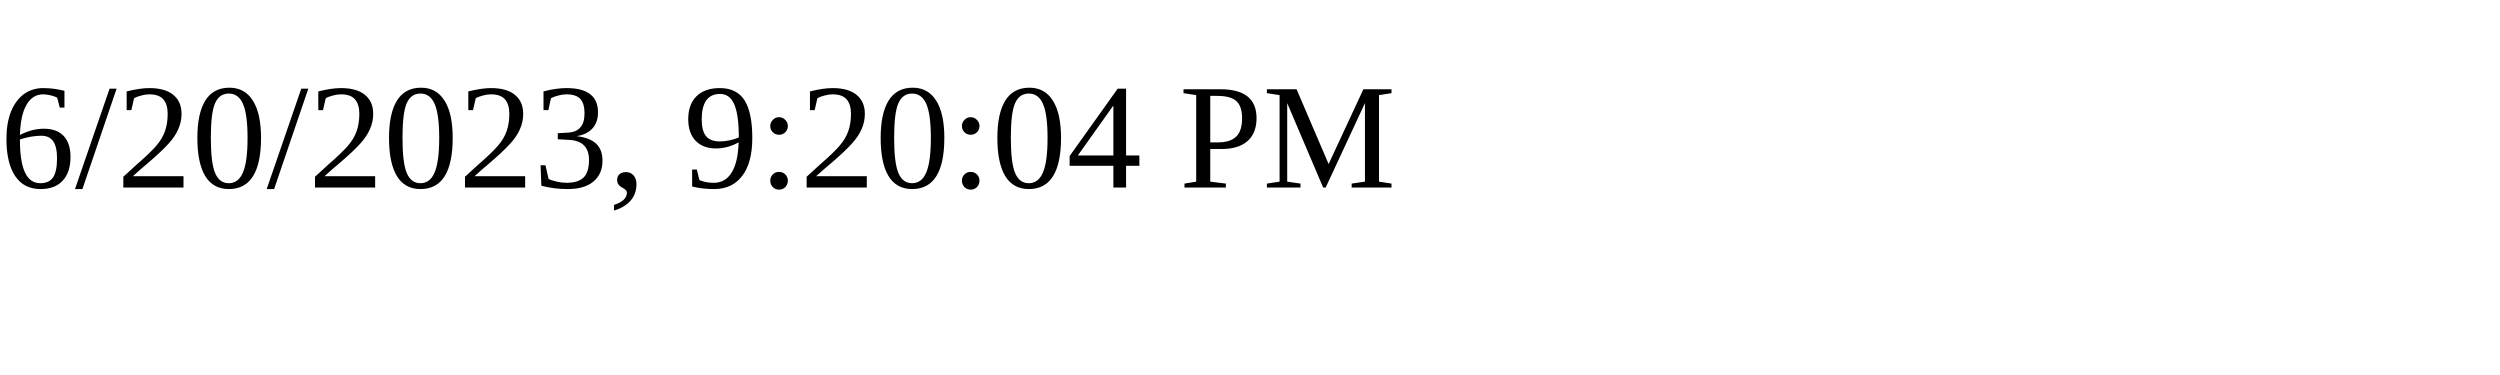
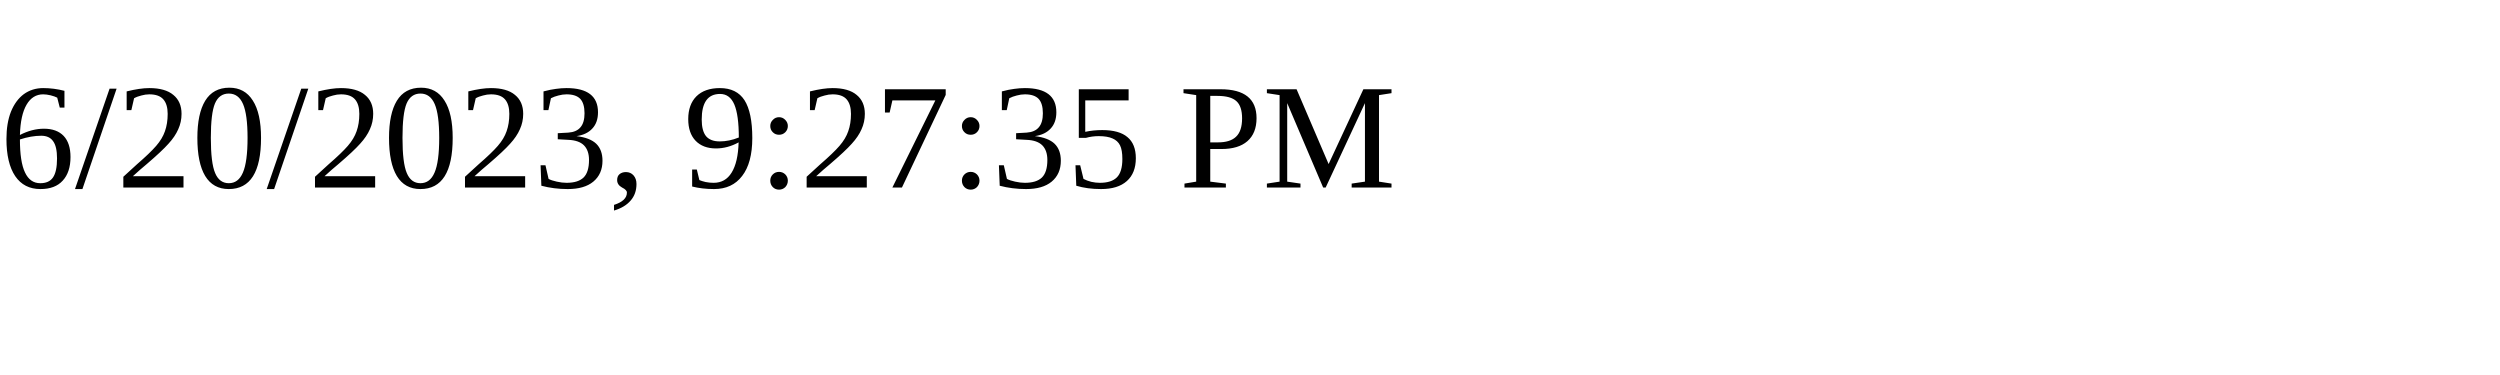
<svg xmlns="http://www.w3.org/2000/svg" height="30" width="200">
-   <text x="0" y="15">6/20/2023, 9:20:04 PM</text>
+   <text x="0" y="15">6/20/2023, 9:27:35 PM</text>
</svg>
